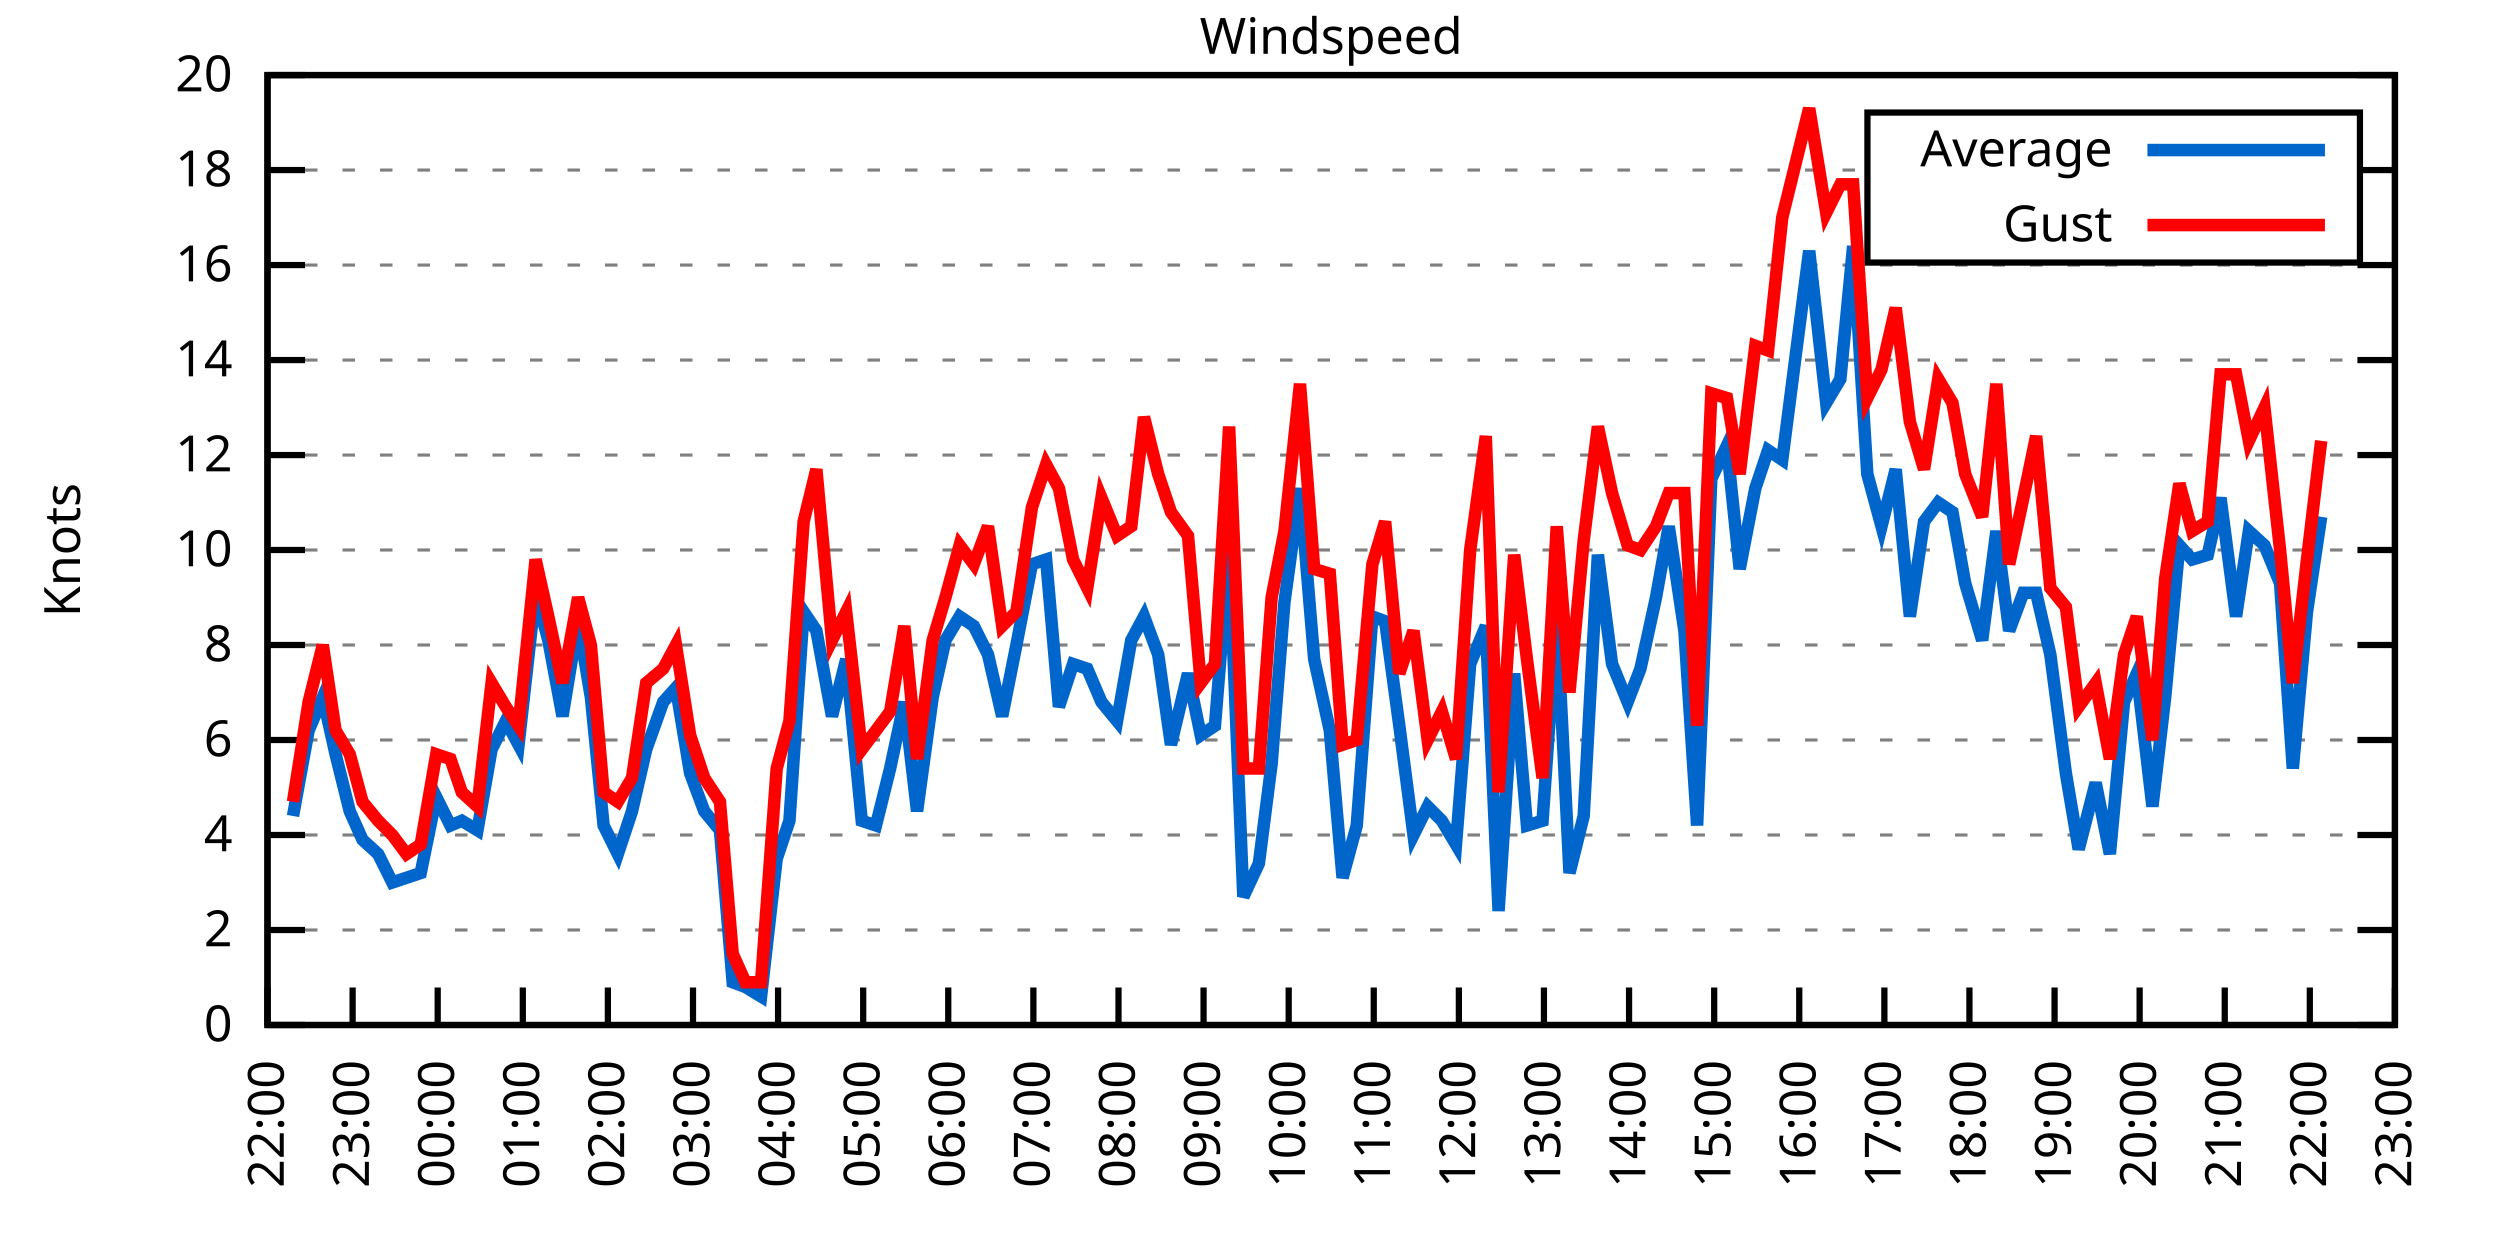
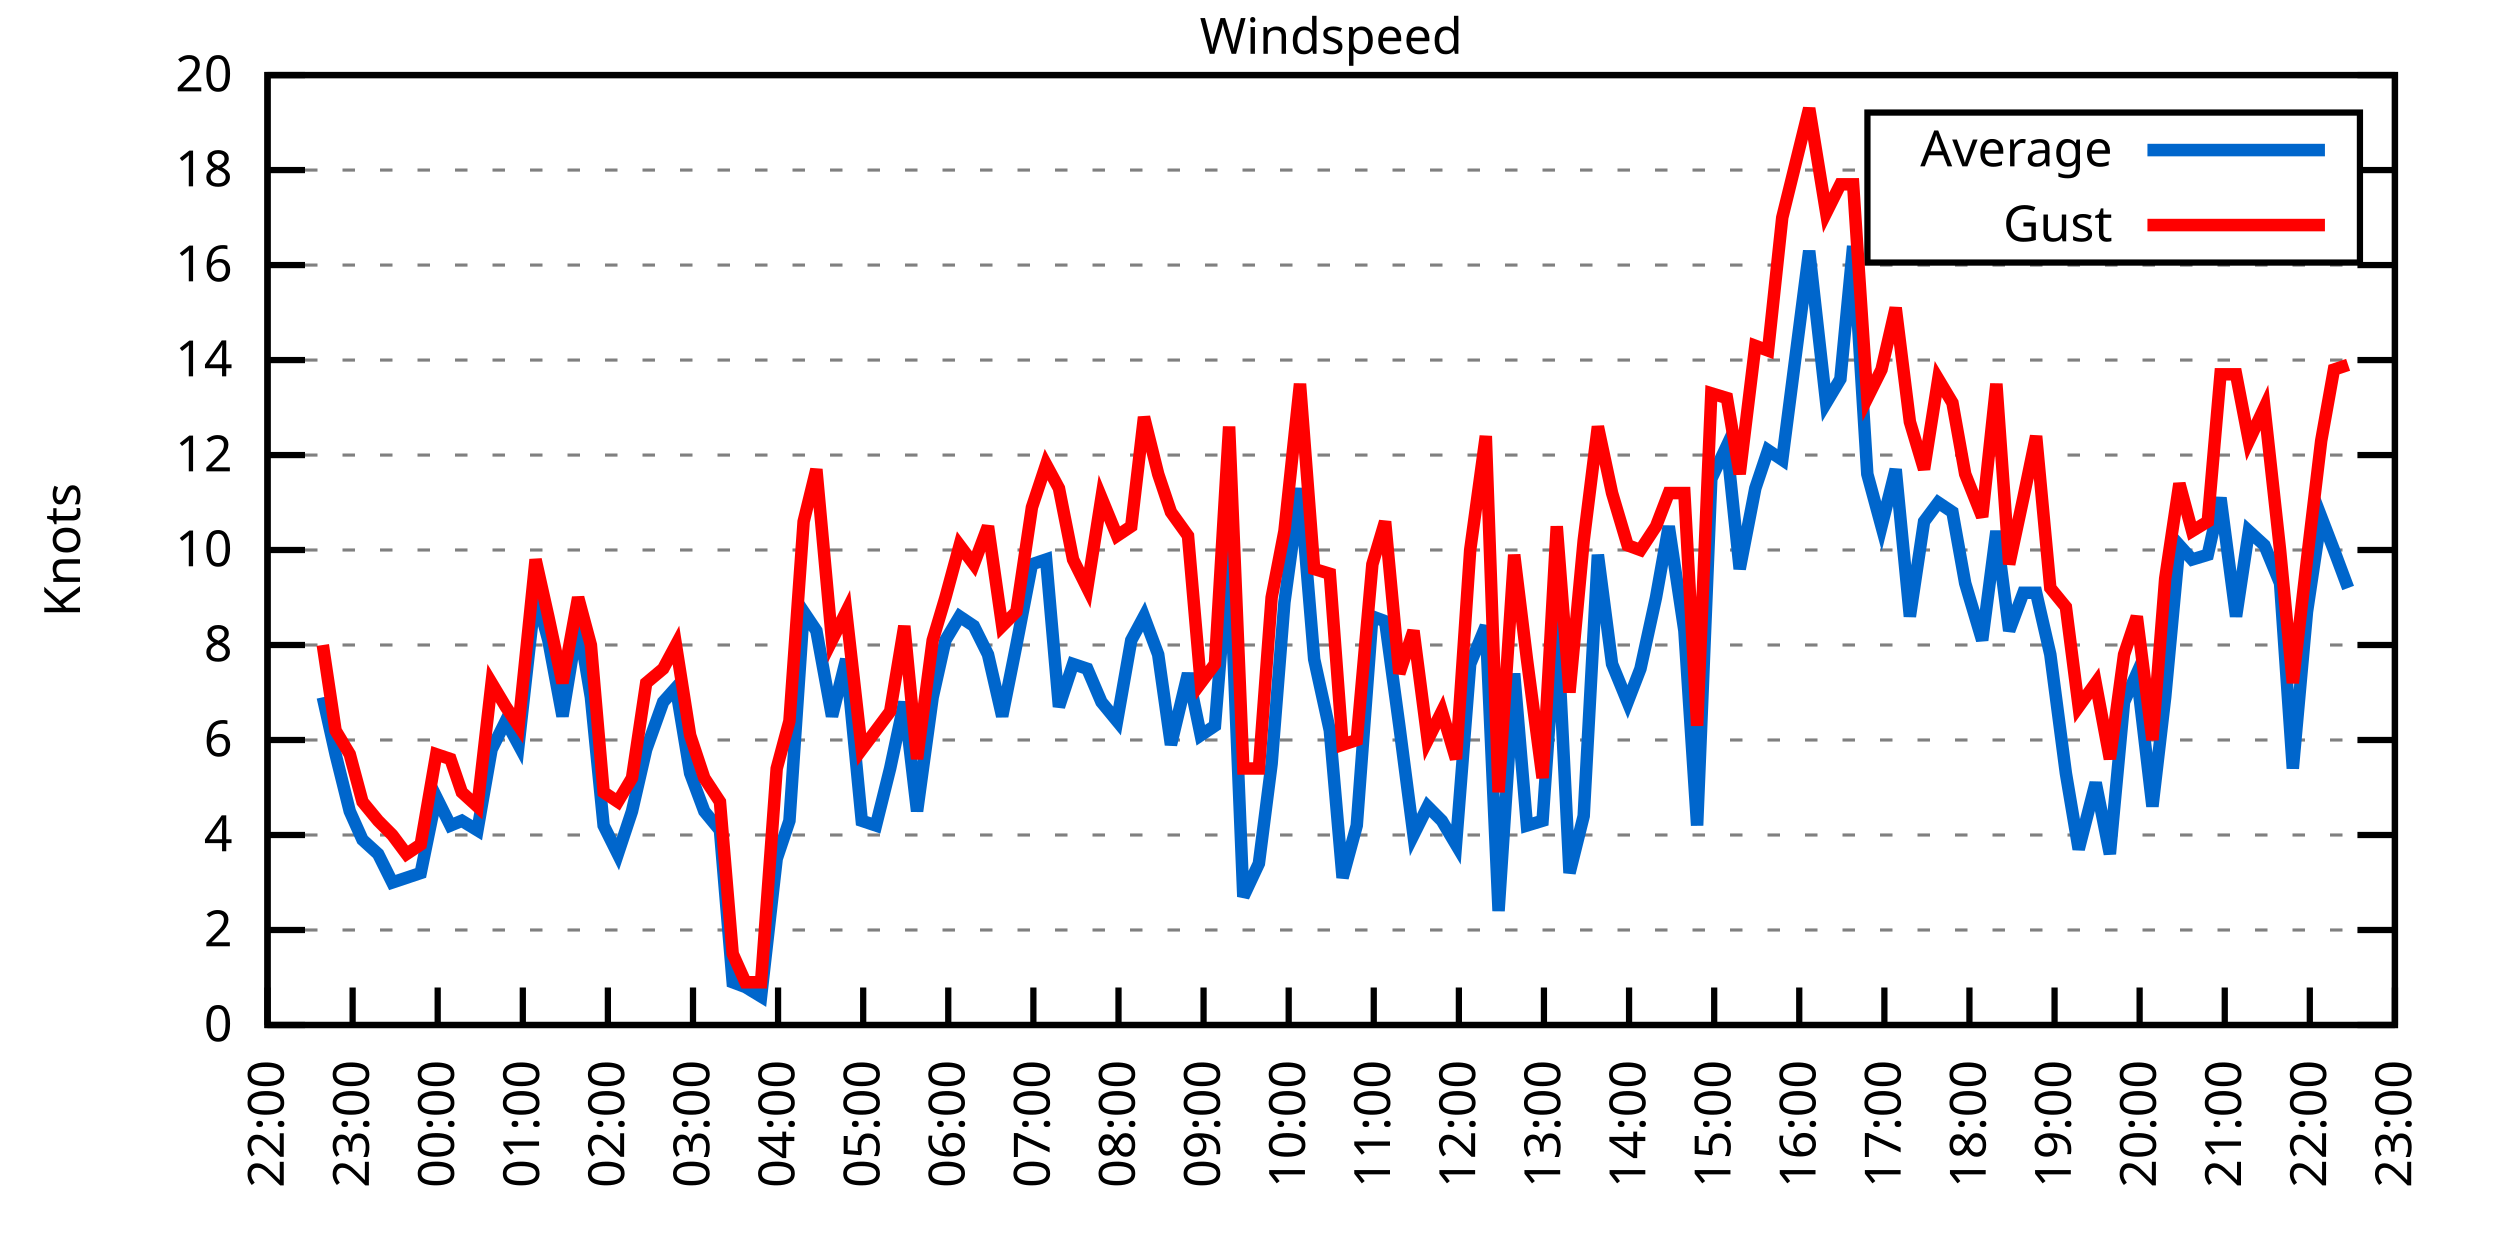
<svg xmlns="http://www.w3.org/2000/svg" xmlns:xlink="http://www.w3.org/1999/xlink" width="400" height="200" viewBox="0 0 400 200">
  <g id="gnuplot_canvas">
    <rect x="0" y="0" width="400" height="200" fill="none" />
    <defs>
      <circle id="gpDot" r="0.5" stroke-width="0.5" stroke="currentColor" />
      <path id="gpPt0" stroke-width="0.333" stroke="currentColor" d="M-1,0 h2 M0,-1 v2" />
      <path id="gpPt1" stroke-width="0.333" stroke="currentColor" d="M-1,-1 L1,1 M1,-1 L-1,1" />
      <path id="gpPt2" stroke-width="0.333" stroke="currentColor" d="M-1,0 L1,0 M0,-1 L0,1 M-1,-1 L1,1 M-1,1 L1,-1" />
      <rect id="gpPt3" stroke-width="0.333" stroke="currentColor" x="-1" y="-1" width="2" height="2" />
      <rect id="gpPt4" stroke-width="0.333" stroke="currentColor" fill="currentColor" x="-1" y="-1" width="2" height="2" />
      <circle id="gpPt5" stroke-width="0.333" stroke="currentColor" cx="0" cy="0" r="1" />
      <use xlink:href="#gpPt5" id="gpPt6" fill="currentColor" stroke="none" />
      <path id="gpPt7" stroke-width="0.333" stroke="currentColor" d="M0,-1.33 L-1.33,0.67 L1.33,0.67 z" />
      <use xlink:href="#gpPt7" id="gpPt8" fill="currentColor" stroke="none" />
      <use xlink:href="#gpPt7" id="gpPt9" stroke="currentColor" transform="rotate(180)" />
      <use xlink:href="#gpPt9" id="gpPt10" fill="currentColor" stroke="none" />
      <use xlink:href="#gpPt3" id="gpPt11" stroke="currentColor" transform="rotate(45)" />
      <use xlink:href="#gpPt11" id="gpPt12" fill="currentColor" stroke="none" />
      <path id="gpPt13" stroke-width="0.333" stroke="currentColor" d="M0,1.330 L1.265,0.411 L0.782,-1.067 L-0.782,-1.076 L-1.265,0.411 z" />
      <use xlink:href="#gpPt13" id="gpPt14" fill="currentColor" stroke="none" />
      <filter id="textbox" filterUnits="objectBoundingBox" x="0" y="0" height="1" width="1">
        <feFlood flood-color="white" flood-opacity="1" result="bgnd" />
        <feComposite in="SourceGraphic" in2="bgnd" operator="atop" />
      </filter>
      <filter id="greybox" filterUnits="objectBoundingBox" x="0" y="0" height="1" width="1">
        <feFlood flood-color="lightgrey" flood-opacity="1" result="grey" />
        <feComposite in="SourceGraphic" in2="grey" operator="atop" />
      </filter>
    </defs>
    <g fill="none" color="white" stroke="currentColor" stroke-width="1.00" stroke-linecap="butt" stroke-linejoin="miter">
</g>
    <g fill="none" color="black" stroke="currentColor" stroke-width="1.00" stroke-linecap="butt" stroke-linejoin="miter">
      <g stroke="none" shape-rendering="crispEdges">
        <polygon fill="rgb(255, 255, 255)" points="42.80,164.00 383.18,164.00 383.18,12.02 42.80,12.02 " />
      </g>
    </g>
    <g fill="none" color="black" stroke="currentColor" stroke-width="1.00" stroke-linecap="butt" stroke-linejoin="miter">
</g>
    <g fill="none" color="black" stroke="black" stroke-width="0.50" stroke-linecap="butt" stroke-linejoin="miter">
</g>
    <g fill="none" color="gray" stroke="currentColor" stroke-width="0.50" stroke-linecap="butt" stroke-linejoin="miter">
      <path stroke="gray" stroke-dasharray="2,4" class="gridline" d="M42.80,164.00 L383.19,164.00  " />
    </g>
    <g fill="none" color="gray" stroke="gray" stroke-width="1.00" stroke-linecap="butt" stroke-linejoin="miter">
</g>
    <g fill="none" color="black" stroke="currentColor" stroke-width="1.00" stroke-linecap="butt" stroke-linejoin="miter">
      <path stroke="black" d="M42.80,164.00 L48.80,164.00 M383.19,164.00 L377.19,164.00  " />
      <g transform="translate(37.20,166.60)" stroke="none" fill="black" font-family="Sans" font-size="8.00" text-anchor="end">
        <text>
          <tspan font-family="Sans"> 0</tspan>
        </text>
      </g>
    </g>
    <g fill="none" color="black" stroke="currentColor" stroke-width="1.00" stroke-linecap="butt" stroke-linejoin="miter">
</g>
    <g fill="none" color="black" stroke="black" stroke-width="0.50" stroke-linecap="butt" stroke-linejoin="miter">
</g>
    <g fill="none" color="gray" stroke="currentColor" stroke-width="0.50" stroke-linecap="butt" stroke-linejoin="miter">
      <path stroke="gray" stroke-dasharray="2,4" class="gridline" d="M42.80,148.80 L383.19,148.80  " />
    </g>
    <g fill="none" color="gray" stroke="gray" stroke-width="1.00" stroke-linecap="butt" stroke-linejoin="miter">
</g>
    <g fill="none" color="black" stroke="currentColor" stroke-width="1.00" stroke-linecap="butt" stroke-linejoin="miter">
      <path stroke="black" d="M42.80,148.80 L48.80,148.80 M383.19,148.80 L377.19,148.80  " />
      <g transform="translate(37.20,151.40)" stroke="none" fill="black" font-family="Sans" font-size="8.00" text-anchor="end">
        <text>
          <tspan font-family="Sans"> 2</tspan>
        </text>
      </g>
    </g>
    <g fill="none" color="black" stroke="currentColor" stroke-width="1.00" stroke-linecap="butt" stroke-linejoin="miter">
</g>
    <g fill="none" color="black" stroke="black" stroke-width="0.50" stroke-linecap="butt" stroke-linejoin="miter">
</g>
    <g fill="none" color="gray" stroke="currentColor" stroke-width="0.50" stroke-linecap="butt" stroke-linejoin="miter">
      <path stroke="gray" stroke-dasharray="2,4" class="gridline" d="M42.80,133.60 L383.19,133.60  " />
    </g>
    <g fill="none" color="gray" stroke="gray" stroke-width="1.00" stroke-linecap="butt" stroke-linejoin="miter">
</g>
    <g fill="none" color="black" stroke="currentColor" stroke-width="1.00" stroke-linecap="butt" stroke-linejoin="miter">
      <path stroke="black" d="M42.80,133.60 L48.80,133.60 M383.19,133.60 L377.19,133.60  " />
      <g transform="translate(37.20,136.20)" stroke="none" fill="black" font-family="Sans" font-size="8.00" text-anchor="end">
        <text>
          <tspan font-family="Sans"> 4</tspan>
        </text>
      </g>
    </g>
    <g fill="none" color="black" stroke="currentColor" stroke-width="1.00" stroke-linecap="butt" stroke-linejoin="miter">
</g>
    <g fill="none" color="black" stroke="black" stroke-width="0.50" stroke-linecap="butt" stroke-linejoin="miter">
</g>
    <g fill="none" color="gray" stroke="currentColor" stroke-width="0.50" stroke-linecap="butt" stroke-linejoin="miter">
      <path stroke="gray" stroke-dasharray="2,4" class="gridline" d="M42.80,118.40 L383.19,118.40  " />
    </g>
    <g fill="none" color="gray" stroke="gray" stroke-width="1.00" stroke-linecap="butt" stroke-linejoin="miter">
</g>
    <g fill="none" color="black" stroke="currentColor" stroke-width="1.00" stroke-linecap="butt" stroke-linejoin="miter">
      <path stroke="black" d="M42.80,118.40 L48.80,118.40 M383.19,118.40 L377.19,118.40  " />
      <g transform="translate(37.20,121.00)" stroke="none" fill="black" font-family="Sans" font-size="8.00" text-anchor="end">
        <text>
          <tspan font-family="Sans"> 6</tspan>
        </text>
      </g>
    </g>
    <g fill="none" color="black" stroke="currentColor" stroke-width="1.00" stroke-linecap="butt" stroke-linejoin="miter">
</g>
    <g fill="none" color="black" stroke="black" stroke-width="0.50" stroke-linecap="butt" stroke-linejoin="miter">
</g>
    <g fill="none" color="gray" stroke="currentColor" stroke-width="0.50" stroke-linecap="butt" stroke-linejoin="miter">
      <path stroke="gray" stroke-dasharray="2,4" class="gridline" d="M42.80,103.20 L383.19,103.20  " />
    </g>
    <g fill="none" color="gray" stroke="gray" stroke-width="1.00" stroke-linecap="butt" stroke-linejoin="miter">
</g>
    <g fill="none" color="black" stroke="currentColor" stroke-width="1.00" stroke-linecap="butt" stroke-linejoin="miter">
      <path stroke="black" d="M42.80,103.20 L48.80,103.20 M383.19,103.20 L377.19,103.20  " />
      <g transform="translate(37.20,105.80)" stroke="none" fill="black" font-family="Sans" font-size="8.00" text-anchor="end">
        <text>
          <tspan font-family="Sans"> 8</tspan>
        </text>
      </g>
    </g>
    <g fill="none" color="black" stroke="currentColor" stroke-width="1.00" stroke-linecap="butt" stroke-linejoin="miter">
</g>
    <g fill="none" color="black" stroke="black" stroke-width="0.50" stroke-linecap="butt" stroke-linejoin="miter">
</g>
    <g fill="none" color="gray" stroke="currentColor" stroke-width="0.50" stroke-linecap="butt" stroke-linejoin="miter">
      <path stroke="gray" stroke-dasharray="2,4" class="gridline" d="M42.80,88.00 L383.19,88.00  " />
    </g>
    <g fill="none" color="gray" stroke="gray" stroke-width="1.00" stroke-linecap="butt" stroke-linejoin="miter">
</g>
    <g fill="none" color="black" stroke="currentColor" stroke-width="1.00" stroke-linecap="butt" stroke-linejoin="miter">
      <path stroke="black" d="M42.80,88.00 L48.80,88.00 M383.19,88.00 L377.19,88.00  " />
      <g transform="translate(37.20,90.60)" stroke="none" fill="black" font-family="Sans" font-size="8.00" text-anchor="end">
        <text>
          <tspan font-family="Sans"> 10</tspan>
        </text>
      </g>
    </g>
    <g fill="none" color="black" stroke="currentColor" stroke-width="1.00" stroke-linecap="butt" stroke-linejoin="miter">
</g>
    <g fill="none" color="black" stroke="black" stroke-width="0.50" stroke-linecap="butt" stroke-linejoin="miter">
</g>
    <g fill="none" color="gray" stroke="currentColor" stroke-width="0.50" stroke-linecap="butt" stroke-linejoin="miter">
      <path stroke="gray" stroke-dasharray="2,4" class="gridline" d="M42.80,72.81 L383.19,72.81  " />
    </g>
    <g fill="none" color="gray" stroke="gray" stroke-width="1.00" stroke-linecap="butt" stroke-linejoin="miter">
</g>
    <g fill="none" color="black" stroke="currentColor" stroke-width="1.00" stroke-linecap="butt" stroke-linejoin="miter">
      <path stroke="black" d="M42.80,72.81 L48.80,72.81 M383.19,72.81 L377.19,72.81  " />
      <g transform="translate(37.20,75.41)" stroke="none" fill="black" font-family="Sans" font-size="8.00" text-anchor="end">
        <text>
          <tspan font-family="Sans"> 12</tspan>
        </text>
      </g>
    </g>
    <g fill="none" color="black" stroke="currentColor" stroke-width="1.00" stroke-linecap="butt" stroke-linejoin="miter">
</g>
    <g fill="none" color="black" stroke="black" stroke-width="0.50" stroke-linecap="butt" stroke-linejoin="miter">
</g>
    <g fill="none" color="gray" stroke="currentColor" stroke-width="0.50" stroke-linecap="butt" stroke-linejoin="miter">
      <path stroke="gray" stroke-dasharray="2,4" class="gridline" d="M42.80,57.61 L383.19,57.61  " />
    </g>
    <g fill="none" color="gray" stroke="gray" stroke-width="1.00" stroke-linecap="butt" stroke-linejoin="miter">
</g>
    <g fill="none" color="black" stroke="currentColor" stroke-width="1.00" stroke-linecap="butt" stroke-linejoin="miter">
      <path stroke="black" d="M42.80,57.61 L48.80,57.61 M383.19,57.61 L377.19,57.61  " />
      <g transform="translate(37.20,60.21)" stroke="none" fill="black" font-family="Sans" font-size="8.00" text-anchor="end">
        <text>
          <tspan font-family="Sans"> 14</tspan>
        </text>
      </g>
    </g>
    <g fill="none" color="black" stroke="currentColor" stroke-width="1.00" stroke-linecap="butt" stroke-linejoin="miter">
</g>
    <g fill="none" color="black" stroke="black" stroke-width="0.50" stroke-linecap="butt" stroke-linejoin="miter">
</g>
    <g fill="none" color="gray" stroke="currentColor" stroke-width="0.50" stroke-linecap="butt" stroke-linejoin="miter">
      <path stroke="gray" stroke-dasharray="2,4" class="gridline" d="M42.80,42.41 L383.19,42.41  " />
    </g>
    <g fill="none" color="gray" stroke="gray" stroke-width="1.00" stroke-linecap="butt" stroke-linejoin="miter">
</g>
    <g fill="none" color="black" stroke="currentColor" stroke-width="1.00" stroke-linecap="butt" stroke-linejoin="miter">
      <path stroke="black" d="M42.80,42.41 L48.80,42.41 M383.19,42.41 L377.19,42.41  " />
      <g transform="translate(37.20,45.01)" stroke="none" fill="black" font-family="Sans" font-size="8.00" text-anchor="end">
        <text>
          <tspan font-family="Sans"> 16</tspan>
        </text>
      </g>
    </g>
    <g fill="none" color="black" stroke="currentColor" stroke-width="1.00" stroke-linecap="butt" stroke-linejoin="miter">
</g>
    <g fill="none" color="black" stroke="black" stroke-width="0.50" stroke-linecap="butt" stroke-linejoin="miter">
</g>
    <g fill="none" color="gray" stroke="currentColor" stroke-width="0.50" stroke-linecap="butt" stroke-linejoin="miter">
      <path stroke="gray" stroke-dasharray="2,4" class="gridline" d="M42.80,27.21 L298.79,27.21 M377.59,27.21 L383.19,27.21  " />
    </g>
    <g fill="none" color="gray" stroke="gray" stroke-width="1.00" stroke-linecap="butt" stroke-linejoin="miter">
</g>
    <g fill="none" color="black" stroke="currentColor" stroke-width="1.00" stroke-linecap="butt" stroke-linejoin="miter">
      <path stroke="black" d="M42.80,27.21 L48.80,27.21 M383.19,27.21 L377.19,27.21  " />
      <g transform="translate(37.20,29.81)" stroke="none" fill="black" font-family="Sans" font-size="8.00" text-anchor="end">
        <text>
          <tspan font-family="Sans"> 18</tspan>
        </text>
      </g>
    </g>
    <g fill="none" color="black" stroke="currentColor" stroke-width="1.00" stroke-linecap="butt" stroke-linejoin="miter">
</g>
    <g fill="none" color="black" stroke="black" stroke-width="0.50" stroke-linecap="butt" stroke-linejoin="miter">
</g>
    <g fill="none" color="gray" stroke="currentColor" stroke-width="0.50" stroke-linecap="butt" stroke-linejoin="miter">
      <path stroke="gray" stroke-dasharray="2,4" class="gridline" d="M42.80,12.01 L383.19,12.01  " />
    </g>
    <g fill="none" color="gray" stroke="gray" stroke-width="1.00" stroke-linecap="butt" stroke-linejoin="miter">
</g>
    <g fill="none" color="black" stroke="currentColor" stroke-width="1.00" stroke-linecap="butt" stroke-linejoin="miter">
      <path stroke="black" d="M42.80,12.01 L48.80,12.01 M383.19,12.01 L377.19,12.01  " />
      <g transform="translate(37.20,14.61)" stroke="none" fill="black" font-family="Sans" font-size="8.00" text-anchor="end">
        <text>
          <tspan font-family="Sans"> 20</tspan>
        </text>
      </g>
    </g>
    <g fill="none" color="black" stroke="currentColor" stroke-width="1.00" stroke-linecap="butt" stroke-linejoin="miter">
      <path stroke="black" d="M42.80,164.00 L42.80,158.00  " />
      <g transform="translate(45.40,169.60) rotate(270.00)" stroke="none" fill="black" font-family="Sans" font-size="8.00" text-anchor="end">
        <text>
          <tspan font-family="Sans">22:00</tspan>
        </text>
      </g>
    </g>
    <g fill="none" color="black" stroke="currentColor" stroke-width="1.00" stroke-linecap="butt" stroke-linejoin="miter">
      <path stroke="black" d="M56.42,164.00 L56.42,158.00  " />
      <g transform="translate(59.02,169.60) rotate(270.00)" stroke="none" fill="black" font-family="Sans" font-size="8.00" text-anchor="end">
        <text>
          <tspan font-family="Sans">23:00</tspan>
        </text>
      </g>
    </g>
    <g fill="none" color="black" stroke="currentColor" stroke-width="1.00" stroke-linecap="butt" stroke-linejoin="miter">
      <path stroke="black" d="M70.03,164.00 L70.03,158.00  " />
      <g transform="translate(72.63,169.60) rotate(270.00)" stroke="none" fill="black" font-family="Sans" font-size="8.00" text-anchor="end">
        <text>
          <tspan font-family="Sans">00:00</tspan>
        </text>
      </g>
    </g>
    <g fill="none" color="black" stroke="currentColor" stroke-width="1.00" stroke-linecap="butt" stroke-linejoin="miter">
      <path stroke="black" d="M83.65,164.00 L83.65,158.00  " />
      <g transform="translate(86.25,169.60) rotate(270.00)" stroke="none" fill="black" font-family="Sans" font-size="8.00" text-anchor="end">
        <text>
          <tspan font-family="Sans">01:00</tspan>
        </text>
      </g>
    </g>
    <g fill="none" color="black" stroke="currentColor" stroke-width="1.00" stroke-linecap="butt" stroke-linejoin="miter">
      <path stroke="black" d="M97.26,164.00 L97.26,158.00  " />
      <g transform="translate(99.86,169.60) rotate(270.00)" stroke="none" fill="black" font-family="Sans" font-size="8.00" text-anchor="end">
        <text>
          <tspan font-family="Sans">02:00</tspan>
        </text>
      </g>
    </g>
    <g fill="none" color="black" stroke="currentColor" stroke-width="1.00" stroke-linecap="butt" stroke-linejoin="miter">
      <path stroke="black" d="M110.88,164.00 L110.88,158.00  " />
      <g transform="translate(113.48,169.60) rotate(270.00)" stroke="none" fill="black" font-family="Sans" font-size="8.00" text-anchor="end">
        <text>
          <tspan font-family="Sans">03:00</tspan>
        </text>
      </g>
    </g>
    <g fill="none" color="black" stroke="currentColor" stroke-width="1.00" stroke-linecap="butt" stroke-linejoin="miter">
      <path stroke="black" d="M124.49,164.00 L124.49,158.00  " />
      <g transform="translate(127.09,169.60) rotate(270.00)" stroke="none" fill="black" font-family="Sans" font-size="8.00" text-anchor="end">
        <text>
          <tspan font-family="Sans">04:00</tspan>
        </text>
      </g>
    </g>
    <g fill="none" color="black" stroke="currentColor" stroke-width="1.00" stroke-linecap="butt" stroke-linejoin="miter">
      <path stroke="black" d="M138.11,164.00 L138.11,158.00  " />
      <g transform="translate(140.71,169.60) rotate(270.00)" stroke="none" fill="black" font-family="Sans" font-size="8.00" text-anchor="end">
        <text>
          <tspan font-family="Sans">05:00</tspan>
        </text>
      </g>
    </g>
    <g fill="none" color="black" stroke="currentColor" stroke-width="1.00" stroke-linecap="butt" stroke-linejoin="miter">
      <path stroke="black" d="M151.72,164.00 L151.72,158.00  " />
      <g transform="translate(154.32,169.60) rotate(270.00)" stroke="none" fill="black" font-family="Sans" font-size="8.00" text-anchor="end">
        <text>
          <tspan font-family="Sans">06:00</tspan>
        </text>
      </g>
    </g>
    <g fill="none" color="black" stroke="currentColor" stroke-width="1.00" stroke-linecap="butt" stroke-linejoin="miter">
      <path stroke="black" d="M165.34,164.00 L165.34,158.00  " />
      <g transform="translate(167.94,169.60) rotate(270.00)" stroke="none" fill="black" font-family="Sans" font-size="8.00" text-anchor="end">
        <text>
          <tspan font-family="Sans">07:00</tspan>
        </text>
      </g>
    </g>
    <g fill="none" color="black" stroke="currentColor" stroke-width="1.00" stroke-linecap="butt" stroke-linejoin="miter">
      <path stroke="black" d="M178.96,164.00 L178.96,158.00  " />
      <g transform="translate(181.56,169.60) rotate(270.00)" stroke="none" fill="black" font-family="Sans" font-size="8.00" text-anchor="end">
        <text>
          <tspan font-family="Sans">08:00</tspan>
        </text>
      </g>
    </g>
    <g fill="none" color="black" stroke="currentColor" stroke-width="1.00" stroke-linecap="butt" stroke-linejoin="miter">
      <path stroke="black" d="M192.57,164.00 L192.57,158.00  " />
      <g transform="translate(195.17,169.60) rotate(270.00)" stroke="none" fill="black" font-family="Sans" font-size="8.00" text-anchor="end">
        <text>
          <tspan font-family="Sans">09:00</tspan>
        </text>
      </g>
    </g>
    <g fill="none" color="black" stroke="currentColor" stroke-width="1.00" stroke-linecap="butt" stroke-linejoin="miter">
      <path stroke="black" d="M206.19,164.00 L206.19,158.00  " />
      <g transform="translate(208.79,169.60) rotate(270.00)" stroke="none" fill="black" font-family="Sans" font-size="8.00" text-anchor="end">
        <text>
          <tspan font-family="Sans">10:00</tspan>
        </text>
      </g>
    </g>
    <g fill="none" color="black" stroke="currentColor" stroke-width="1.00" stroke-linecap="butt" stroke-linejoin="miter">
      <path stroke="black" d="M219.80,164.00 L219.80,158.00  " />
      <g transform="translate(222.40,169.60) rotate(270.00)" stroke="none" fill="black" font-family="Sans" font-size="8.00" text-anchor="end">
        <text>
          <tspan font-family="Sans">11:00</tspan>
        </text>
      </g>
    </g>
    <g fill="none" color="black" stroke="currentColor" stroke-width="1.00" stroke-linecap="butt" stroke-linejoin="miter">
      <path stroke="black" d="M233.42,164.00 L233.42,158.00  " />
      <g transform="translate(236.02,169.60) rotate(270.00)" stroke="none" fill="black" font-family="Sans" font-size="8.00" text-anchor="end">
        <text>
          <tspan font-family="Sans">12:00</tspan>
        </text>
      </g>
    </g>
    <g fill="none" color="black" stroke="currentColor" stroke-width="1.00" stroke-linecap="butt" stroke-linejoin="miter">
      <path stroke="black" d="M247.03,164.00 L247.03,158.00  " />
      <g transform="translate(249.63,169.60) rotate(270.00)" stroke="none" fill="black" font-family="Sans" font-size="8.00" text-anchor="end">
        <text>
          <tspan font-family="Sans">13:00</tspan>
        </text>
      </g>
    </g>
    <g fill="none" color="black" stroke="currentColor" stroke-width="1.00" stroke-linecap="butt" stroke-linejoin="miter">
      <path stroke="black" d="M260.65,164.00 L260.65,158.00  " />
      <g transform="translate(263.25,169.60) rotate(270.00)" stroke="none" fill="black" font-family="Sans" font-size="8.00" text-anchor="end">
        <text>
          <tspan font-family="Sans">14:00</tspan>
        </text>
      </g>
    </g>
    <g fill="none" color="black" stroke="currentColor" stroke-width="1.00" stroke-linecap="butt" stroke-linejoin="miter">
      <path stroke="black" d="M274.27,164.00 L274.27,158.00  " />
      <g transform="translate(276.87,169.60) rotate(270.00)" stroke="none" fill="black" font-family="Sans" font-size="8.00" text-anchor="end">
        <text>
          <tspan font-family="Sans">15:00</tspan>
        </text>
      </g>
    </g>
    <g fill="none" color="black" stroke="currentColor" stroke-width="1.00" stroke-linecap="butt" stroke-linejoin="miter">
      <path stroke="black" d="M287.88,164.00 L287.88,158.00  " />
      <g transform="translate(290.48,169.60) rotate(270.00)" stroke="none" fill="black" font-family="Sans" font-size="8.00" text-anchor="end">
        <text>
          <tspan font-family="Sans">16:00</tspan>
        </text>
      </g>
    </g>
    <g fill="none" color="black" stroke="currentColor" stroke-width="1.00" stroke-linecap="butt" stroke-linejoin="miter">
      <path stroke="black" d="M301.50,164.00 L301.50,158.00  " />
      <g transform="translate(304.10,169.60) rotate(270.00)" stroke="none" fill="black" font-family="Sans" font-size="8.00" text-anchor="end">
        <text>
          <tspan font-family="Sans">17:00</tspan>
        </text>
      </g>
    </g>
    <g fill="none" color="black" stroke="currentColor" stroke-width="1.00" stroke-linecap="butt" stroke-linejoin="miter">
      <path stroke="black" d="M315.11,164.00 L315.11,158.00  " />
      <g transform="translate(317.71,169.60) rotate(270.00)" stroke="none" fill="black" font-family="Sans" font-size="8.00" text-anchor="end">
        <text>
          <tspan font-family="Sans">18:00</tspan>
        </text>
      </g>
    </g>
    <g fill="none" color="black" stroke="currentColor" stroke-width="1.00" stroke-linecap="butt" stroke-linejoin="miter">
      <path stroke="black" d="M328.73,164.00 L328.73,158.00  " />
      <g transform="translate(331.33,169.60) rotate(270.00)" stroke="none" fill="black" font-family="Sans" font-size="8.00" text-anchor="end">
        <text>
          <tspan font-family="Sans">19:00</tspan>
        </text>
      </g>
    </g>
    <g fill="none" color="black" stroke="currentColor" stroke-width="1.00" stroke-linecap="butt" stroke-linejoin="miter">
      <path stroke="black" d="M342.34,164.00 L342.34,158.00  " />
      <g transform="translate(344.94,169.60) rotate(270.00)" stroke="none" fill="black" font-family="Sans" font-size="8.00" text-anchor="end">
        <text>
          <tspan font-family="Sans">20:00</tspan>
        </text>
      </g>
    </g>
    <g fill="none" color="black" stroke="currentColor" stroke-width="1.00" stroke-linecap="butt" stroke-linejoin="miter">
      <path stroke="black" d="M355.96,164.00 L355.96,158.00  " />
      <g transform="translate(358.56,169.60) rotate(270.00)" stroke="none" fill="black" font-family="Sans" font-size="8.00" text-anchor="end">
        <text>
          <tspan font-family="Sans">21:00</tspan>
        </text>
      </g>
    </g>
    <g fill="none" color="black" stroke="currentColor" stroke-width="1.00" stroke-linecap="butt" stroke-linejoin="miter">
      <path stroke="black" d="M369.57,164.00 L369.57,158.00  " />
      <g transform="translate(372.17,169.60) rotate(270.00)" stroke="none" fill="black" font-family="Sans" font-size="8.00" text-anchor="end">
        <text>
          <tspan font-family="Sans">22:00</tspan>
        </text>
      </g>
    </g>
    <g fill="none" color="black" stroke="currentColor" stroke-width="1.00" stroke-linecap="butt" stroke-linejoin="miter">
      <path stroke="black" d="M383.19,164.00 L383.19,158.00  " />
      <g transform="translate(385.79,169.60) rotate(270.00)" stroke="none" fill="black" font-family="Sans" font-size="8.00" text-anchor="end">
        <text>
          <tspan font-family="Sans">23:00</tspan>
        </text>
      </g>
    </g>
    <g fill="none" color="black" stroke="currentColor" stroke-width="1.00" stroke-linecap="butt" stroke-linejoin="miter">
</g>
    <g fill="none" color="black" stroke="currentColor" stroke-width="1.00" stroke-linecap="butt" stroke-linejoin="miter">
      <path stroke="black" d="M42.80,12.01 L42.80,164.00 L383.19,164.00 L383.19,12.01 L42.80,12.01 Z  " />
    </g>
    <g fill="none" color="black" stroke="currentColor" stroke-width="1.00" stroke-linecap="butt" stroke-linejoin="miter">
</g>
    <g fill="none" color="black" stroke="currentColor" stroke-width="1.00" stroke-linecap="butt" stroke-linejoin="miter">
      <path stroke="black" d="M298.79,42.01 L298.79,18.01 L377.59,18.01 L377.59,42.01 L298.79,42.01 Z  " />
    </g>
    <g id="Windspeed_plot_1">
      <g fill="none" color="white" stroke="black" stroke-width="2.00" stroke-linecap="butt" stroke-linejoin="miter">
</g>
      <g fill="none" color="black" stroke="currentColor" stroke-width="2.00" stroke-linecap="butt" stroke-linejoin="miter">
        <g transform="translate(337.99,26.61)" stroke="none" fill="black" font-family="Sans" font-size="8.00" text-anchor="end">
          <text>
            <tspan font-family="Sans">Average</tspan>
          </text>
        </g>
      </g>
      <g fill="none" color="black" stroke="currentColor" stroke-width="2.00" stroke-linecap="butt" stroke-linejoin="miter">
-         <path stroke="rgb(  0, 102, 204)" d="M343.59,24.01 L371.99,24.01 M46.88,130.56 L49.38,116.88 L51.65,111.56 L53.69,120.68 L55.96,129.80 L58.00,134.36   L60.50,136.64 L62.77,141.20 L65.04,140.44 L67.31,139.68 L69.80,127.52 L72.07,132.08 L73.89,131.32 L76.39,132.84   L78.65,119.92 L80.92,115.36 L82.97,119.16 L85.69,94.84 L87.73,102.44 L90.00,114.60 L92.50,99.40 L94.54,111.56   L96.58,132.08 L98.85,136.64 L101.12,129.80 L103.39,119.92 L106.11,112.32 L108.15,110.04 L110.42,123.72 L112.69,129.80   L115.19,132.84 L117.23,157.16 L119.27,157.92 L121.77,159.44 L124.27,137.40 L126.31,131.32 L128.58,97.88 L130.62,100.92   L133.12,114.60 L135.39,105.48 L137.88,131.32 L140.15,132.08 L142.42,122.96 L144.69,112.32 L146.73,129.80 L149.23,111.56   L151.27,102.44 L153.54,98.64 L155.81,100.16 L158.08,104.72 L160.35,114.60 L162.62,103.20 L165.11,90.28 L167.38,89.52   L169.43,113.08 L171.69,106.24 L173.96,107.00 L176.23,112.32 L178.73,115.36 L181.00,102.44 L183.04,98.64 L185.31,104.72   L187.35,119.16 L190.08,107.76 L192.12,117.64 L194.39,116.12 L196.66,88.00 L198.93,143.48 L201.42,138.16 L203.46,122.20   L205.51,96.36 L208.00,78.13 L210.27,105.48 L212.77,116.88 L214.81,140.44 L217.08,132.08 L219.58,98.64 L221.62,99.40   L223.89,116.12 L226.16,133.60 L228.43,129.04 L230.70,131.32 L232.96,135.12 L235.23,106.24 L237.73,100.16 L239.77,145.76   L242.27,107.76 L244.31,132.08 L246.81,131.32 L249.08,98.64 L251.12,139.68 L253.39,130.56 L255.66,88.76 L257.93,106.24   L260.42,112.32 L262.47,107.00 L264.96,95.60 L267.00,84.21 L269.50,100.92 L271.54,132.08 L273.81,76.61 L276.31,71.29   L278.35,91.04 L280.85,78.13 L282.89,72.05 L285.16,73.57 L289.47,40.13 L292.19,64.45 L294.46,60.65 L296.50,39.37   L298.77,75.85 L301.04,84.21 L303.31,75.09 L305.58,98.64 L307.85,83.45 L310.12,80.41 L312.39,81.93 L314.43,93.32   L317.15,102.44 L319.42,84.97 L321.47,100.92 L323.74,94.84 L325.78,94.84 L328.05,104.72 L330.54,123.72 L332.59,135.88   L335.31,125.24 L337.58,136.64 L339.85,112.32 L341.89,107.76 L344.39,129.04 L346.43,111.56 L348.70,87.25 L350.74,89.52   L353.24,88.76 L355.28,79.65 L357.77,98.64 L359.82,84.97 L362.31,87.25 L364.81,93.32 L366.85,122.96 L369.12,97.88   L371.39,82.69  " />
+         <path stroke="rgb(  0, 102, 204)" d="M343.59,24.01 L371.99,24.01 M51.65,111.56 L53.69,120.68 L55.96,129.80 L58.00,134.36 L60.50,136.64 L62.77,141.20   L65.04,140.44 L67.31,139.68 L69.80,127.52 L72.07,132.08 L73.89,131.32 L76.39,132.84 L78.65,119.92 L80.92,115.36   L82.97,119.16 L85.69,94.84 L87.73,102.44 L90.00,114.60 L92.50,99.40 L94.54,111.56 L96.58,132.08 L98.85,136.64   L101.12,129.80 L103.39,119.92 L106.11,112.32 L108.15,110.04 L110.42,123.72 L112.69,129.80 L115.19,132.84 L117.23,157.16   L119.27,157.92 L121.77,159.44 L124.27,137.40 L126.31,131.32 L128.58,97.88 L130.62,100.92 L133.12,114.60 L135.39,105.48   L137.88,131.32 L140.15,132.08 L142.42,122.96 L144.69,112.32 L146.73,129.80 L149.23,111.56 L151.27,102.44 L153.54,98.64   L155.81,100.16 L158.08,104.72 L160.35,114.60 L162.62,103.20 L165.11,90.28 L167.38,89.52 L169.43,113.08 L171.69,106.24   L173.96,107.00 L176.23,112.32 L178.73,115.36 L181.00,102.44 L183.04,98.64 L185.31,104.72 L187.35,119.16 L190.08,107.76   L192.12,117.64 L194.39,116.12 L196.66,88.00 L198.93,143.48 L201.42,138.16 L203.46,122.20 L205.51,96.36 L208.00,78.13   L210.27,105.48 L212.77,116.88 L214.81,140.44 L217.08,132.08 L219.58,98.64 L221.62,99.40 L223.89,116.12 L226.16,133.60   L228.43,129.04 L230.70,131.32 L232.96,135.12 L235.23,106.24 L237.73,100.16 L239.77,145.76 L242.27,107.76 L244.31,132.08   L246.81,131.32 L249.08,98.64 L251.12,139.68 L253.39,130.56 L255.66,88.76 L257.93,106.24 L260.42,112.32 L262.47,107.00   L264.96,95.60 L267.00,84.21 L269.50,100.92 L271.54,132.08 L273.81,76.61 L276.31,71.29 L278.35,91.04 L280.85,78.13   L282.89,72.05 L285.16,73.57 L289.47,40.13 L292.19,64.45 L294.46,60.65 L296.50,39.37 L298.77,75.85 L301.04,84.21   L303.31,75.09 L305.58,98.64 L307.85,83.45 L310.12,80.41 L312.39,81.93 L314.43,93.32 L317.15,102.44 L319.42,84.97   L321.47,100.92 L323.74,94.84 L325.78,94.84 L328.05,104.72 L330.54,123.72 L332.59,135.88 L335.31,125.24 L337.58,136.64   L339.85,112.32 L341.89,107.76 L344.39,129.04 L346.43,111.56 L348.70,87.25 L350.74,89.52 L353.24,88.76 L355.28,79.65   L357.77,98.64 L359.82,84.97 L362.31,87.25 L364.81,93.32 L366.85,122.96 L369.12,97.88 L371.39,82.69 L373.43,88.00   L375.70,94.08  " />
      </g>
    </g>
    <g id="Windspeed_plot_2">
      <g fill="none" color="black" stroke="currentColor" stroke-width="2.00" stroke-linecap="butt" stroke-linejoin="miter">
        <g transform="translate(337.99,38.61)" stroke="none" fill="black" font-family="Sans" font-size="8.00" text-anchor="end">
          <text>
            <tspan font-family="Sans">Gust</tspan>
          </text>
        </g>
      </g>
      <g fill="none" color="black" stroke="currentColor" stroke-width="2.00" stroke-linecap="butt" stroke-linejoin="miter">
-         <path stroke="rgb(255,   0,   0)" d="M343.59,36.01 L371.99,36.01 M46.88,128.28 L49.38,112.32 L51.65,103.20 L53.69,116.88 L55.96,120.68 L58.00,128.28   L60.50,131.32 L62.77,133.60 L65.04,136.64 L67.31,135.12 L69.80,120.68 L72.07,121.44 L73.89,126.76 L76.39,129.04   L78.65,109.28 L80.92,113.08 L82.97,116.12 L85.69,89.52 L87.73,98.64 L90.00,109.28 L92.50,95.60 L94.54,103.20   L96.58,126.76 L98.85,128.28 L101.12,124.48 L103.39,109.28 L106.11,107.00 L108.15,103.20 L110.42,117.64 L112.69,124.48   L115.19,128.28 L117.23,152.60 L119.27,157.16 L121.77,157.16 L124.27,122.96 L126.31,115.36 L128.58,83.45 L130.62,75.09   L133.12,102.44 L135.39,97.88 L137.88,119.92 L140.15,116.88 L142.42,113.84 L144.69,100.16 L146.73,121.44 L149.23,102.44   L151.27,95.60 L153.54,87.25 L155.81,90.28 L158.08,84.21 L160.35,100.16 L162.62,97.88 L165.11,81.17 L167.38,74.33   L169.43,78.13 L171.69,89.52 L173.96,94.08 L176.23,79.65 L178.73,85.73 L181.00,84.21 L183.04,66.73 L185.31,75.85   L187.35,81.93 L190.08,85.73 L192.12,109.28 L194.39,106.24 L196.66,68.25 L198.93,122.96 L201.42,122.96 L203.46,95.60   L205.51,84.97 L208.00,61.41 L210.27,91.04 L212.77,91.80 L214.81,119.16 L217.08,118.40 L219.58,90.28 L221.62,83.45   L223.89,107.76 L226.16,100.92 L228.43,118.40 L230.70,113.84 L232.96,121.44 L235.23,88.00 L237.73,69.77 L239.77,126.76   L242.27,88.76 L244.31,105.48 L246.81,124.48 L249.08,84.21 L251.12,110.80 L253.39,86.49 L255.66,68.25 L257.93,78.89   L260.42,87.25 L262.47,88.00 L264.96,84.21 L267.00,78.89 L269.50,78.89 L271.54,116.12 L273.81,62.93 L276.31,63.69   L278.35,75.85 L280.85,55.33 L282.89,56.09 L285.16,34.81 L289.47,17.33 L292.19,34.05 L294.46,29.49 L296.50,29.49   L298.77,63.69 L301.04,59.13 L303.31,49.25 L305.58,67.49 L307.85,75.09 L310.12,60.65 L312.39,64.45 L314.43,75.85   L317.15,82.69 L319.42,61.41 L321.47,90.28 L323.74,79.65 L325.78,69.77 L328.05,94.08 L330.54,97.12 L332.59,113.08   L335.31,109.28 L337.58,121.44 L339.85,104.72 L341.89,98.64 L344.39,118.40 L346.43,92.56 L348.70,77.37 L350.74,84.97   L353.24,83.45 L355.28,59.89 L357.77,59.89 L359.82,70.53 L362.31,65.21 L364.81,88.00 L366.85,109.28 L369.12,89.52   L371.39,70.53  " />
+         <path stroke="rgb(255,   0,   0)" d="M343.59,36.01 L371.99,36.01 M51.65,103.20 L53.69,116.88 L55.96,120.68 L58.00,128.28 L60.50,131.32 L62.77,133.60   L65.04,136.64 L67.31,135.12 L69.80,120.68 L72.07,121.44 L73.89,126.76 L76.39,129.04 L78.65,109.28 L80.92,113.08   L82.97,116.12 L85.69,89.52 L87.73,98.64 L90.00,109.28 L92.50,95.60 L94.54,103.20 L96.58,126.76 L98.85,128.28   L101.12,124.48 L103.39,109.28 L106.11,107.00 L108.15,103.20 L110.42,117.64 L112.69,124.48 L115.19,128.28 L117.23,152.60   L119.27,157.16 L121.77,157.16 L124.27,122.96 L126.31,115.36 L128.58,83.45 L130.62,75.09 L133.12,102.44 L135.39,97.88   L137.88,119.92 L140.15,116.88 L142.42,113.84 L144.69,100.16 L146.73,121.44 L149.23,102.44 L151.27,95.60 L153.54,87.25   L155.81,90.28 L158.08,84.21 L160.35,100.16 L162.62,97.88 L165.11,81.17 L167.38,74.33 L169.43,78.13 L171.69,89.52   L173.96,94.08 L176.23,79.65 L178.73,85.73 L181.00,84.21 L183.04,66.73 L185.31,75.85 L187.35,81.93 L190.08,85.73   L192.12,109.28 L194.39,106.24 L196.66,68.25 L198.93,122.96 L201.42,122.96 L203.46,95.60 L205.51,84.97 L208.00,61.41   L210.27,91.04 L212.77,91.80 L214.81,119.16 L217.08,118.40 L219.58,90.28 L221.62,83.45 L223.89,107.76 L226.16,100.92   L228.43,118.40 L230.70,113.84 L232.96,121.44 L235.23,88.00 L237.73,69.77 L239.77,126.76 L242.27,88.76 L244.31,105.48   L246.81,124.48 L249.08,84.21 L251.12,110.80 L253.39,86.49 L255.66,68.25 L257.93,78.89 L260.42,87.25 L262.47,88.00   L264.96,84.21 L267.00,78.89 L269.50,78.89 L271.54,116.12 L273.81,62.93 L276.31,63.69 L278.35,75.85 L280.85,55.33   L282.89,56.09 L285.16,34.81 L289.47,17.33 L292.19,34.05 L294.46,29.49 L296.50,29.49 L298.77,63.69 L301.04,59.13   L303.31,49.25 L305.58,67.49 L307.85,75.09 L310.12,60.65 L312.39,64.45 L314.43,75.85 L317.15,82.69 L319.42,61.41   L321.47,90.28 L323.74,79.65 L325.78,69.77 L328.05,94.08 L330.54,97.12 L332.59,113.08 L335.31,109.28 L337.58,121.44   L339.85,104.72 L341.89,98.64 L344.39,118.40 L346.43,92.56 L348.70,77.37 L350.74,84.97 L353.24,83.45 L355.28,59.89   L357.77,59.89 L359.82,70.53 L362.31,65.21 L364.81,88.00 L366.85,109.28 L369.12,89.52 L371.39,70.53 L373.43,59.13   L375.70,58.37  " />
      </g>
    </g>
    <g fill="none" color="black" stroke="currentColor" stroke-width="2.00" stroke-linecap="butt" stroke-linejoin="miter">
</g>
    <g fill="none" color="black" stroke="black" stroke-width="1.00" stroke-linecap="butt" stroke-linejoin="miter">
</g>
    <g fill="none" color="black" stroke="currentColor" stroke-width="1.00" stroke-linecap="butt" stroke-linejoin="miter">
      <path stroke="black" d="M42.80,12.01 L42.80,164.00 L383.19,164.00 L383.19,12.01 L42.80,12.01 Z  " />
      <g transform="translate(12.80,88.01) rotate(270.00)" stroke="none" fill="black" font-family="Sans" font-size="8.00" text-anchor="middle">
        <text>
          <tspan font-family="Sans">Knots</tspan>
        </text>
      </g>
    </g>
    <g fill="none" color="black" stroke="currentColor" stroke-width="1.00" stroke-linecap="butt" stroke-linejoin="miter">
</g>
    <g fill="none" color="black" stroke="currentColor" stroke-width="1.00" stroke-linecap="butt" stroke-linejoin="miter">
      <g transform="translate(212.99,8.61)" stroke="none" fill="black" font-family="Sans" font-size="8.00" text-anchor="middle">
        <text>
          <tspan font-family="Sans">Windspeed</tspan>
        </text>
      </g>
    </g>
    <g fill="none" color="black" stroke="currentColor" stroke-width="1.00" stroke-linecap="butt" stroke-linejoin="miter">
</g>
  </g>
</svg>
